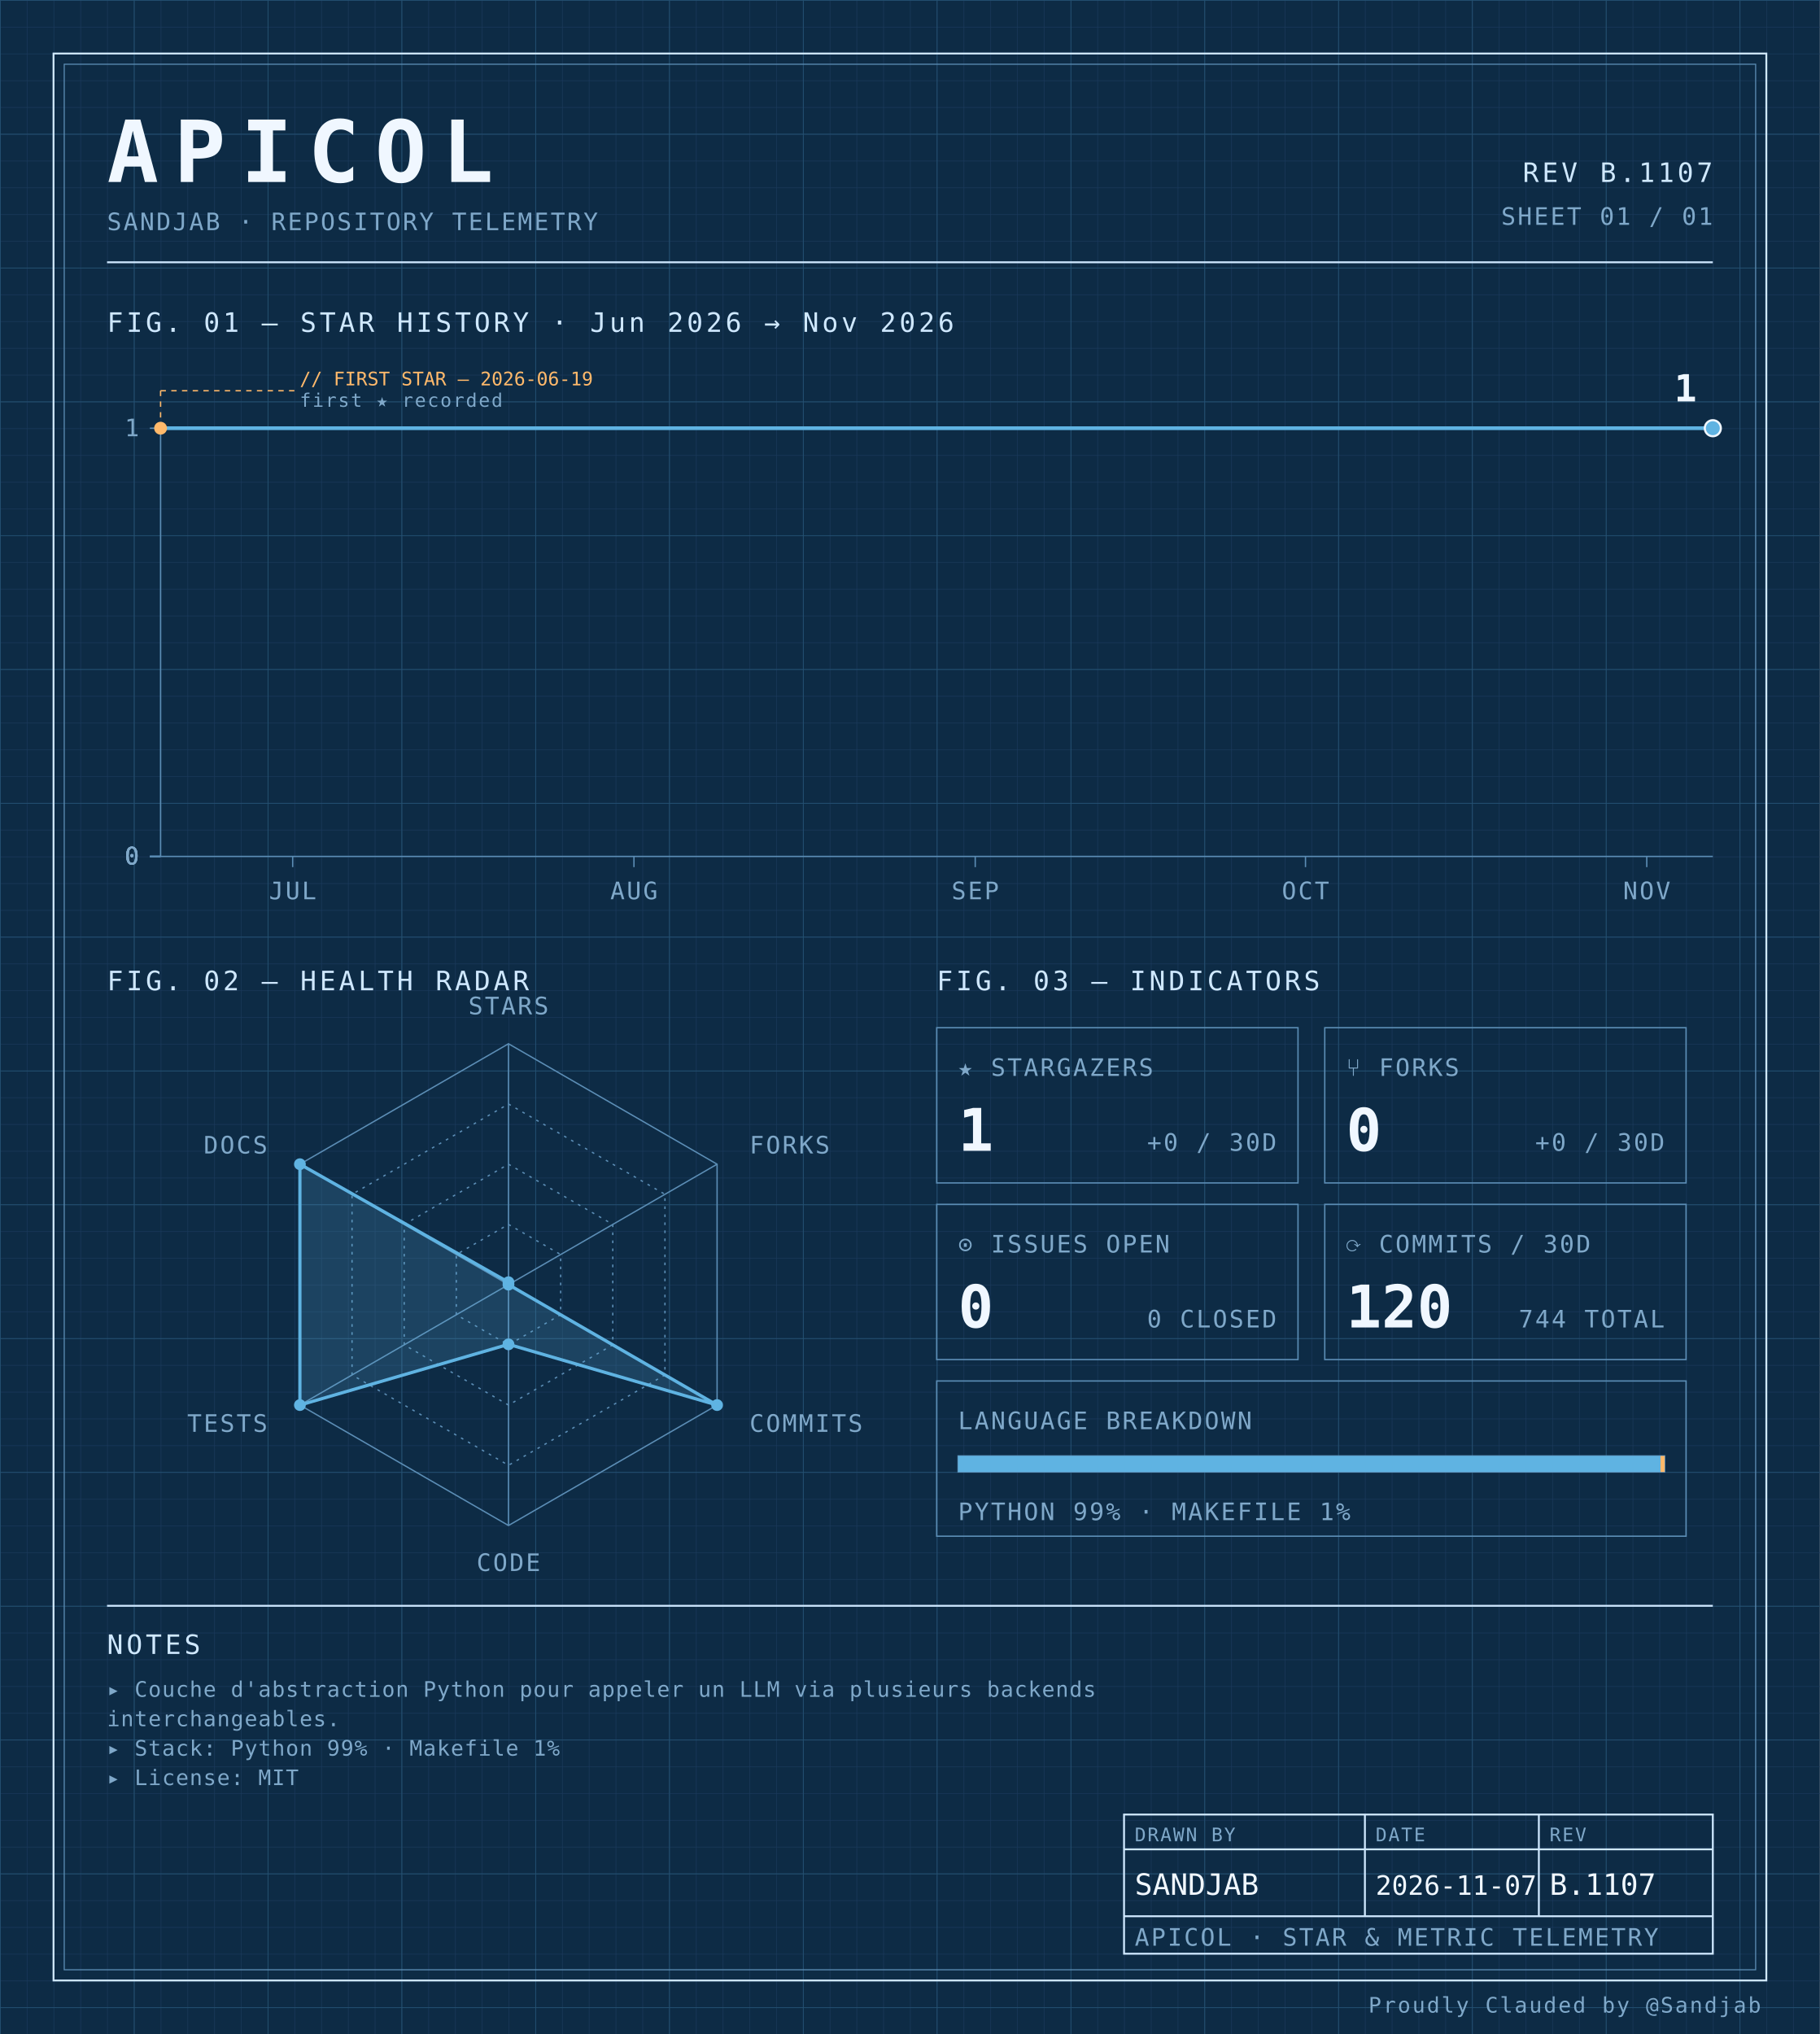
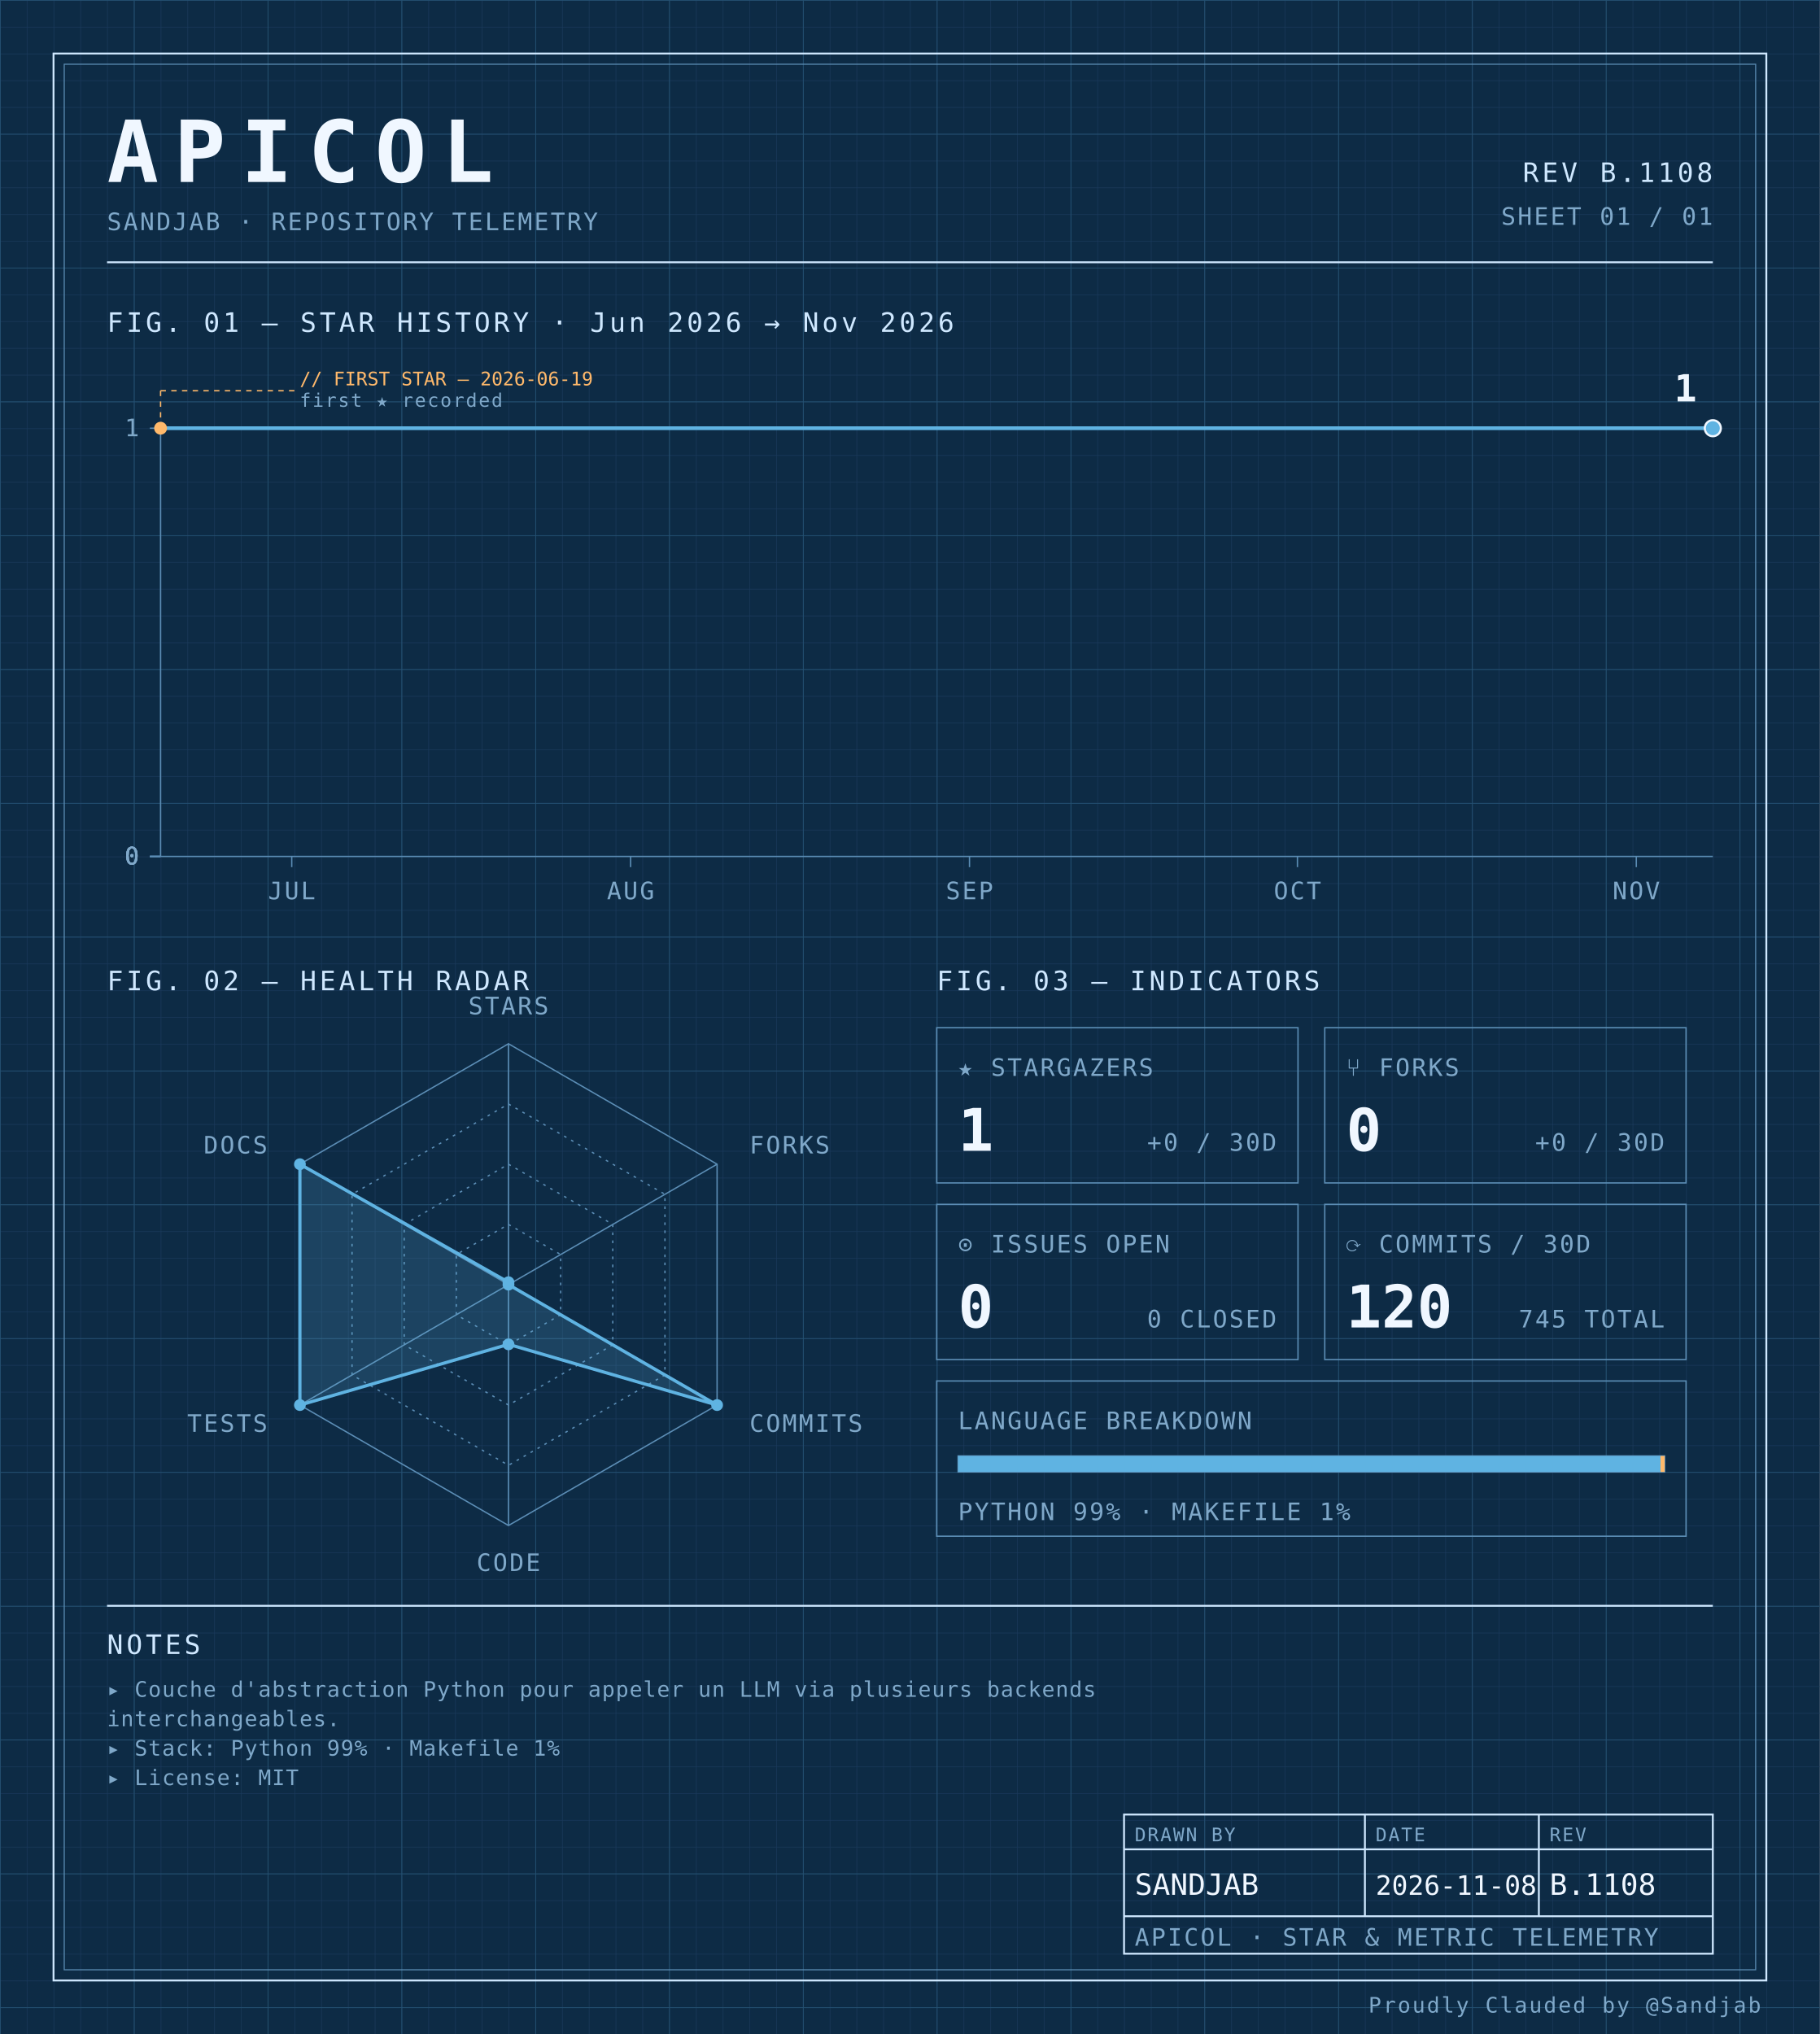
<svg xmlns="http://www.w3.org/2000/svg" width="100%" viewBox="0 0 680 760" role="img">
  <defs>
    <pattern id="grid-fine" width="10" height="10" patternUnits="userSpaceOnUse">
      <path d="M10 0H0V10" fill="none" stroke="#1a3a5c" stroke-width="0.4" />
    </pattern>
    <pattern id="grid-major" width="50" height="50" patternUnits="userSpaceOnUse">
      <path d="M50 0H0V50" fill="none" stroke="#245273" stroke-width="0.5" />
    </pattern>
  </defs>
  <rect x="0" y="0" width="680" height="760" fill="#0d2b45" />
  <rect x="0" y="0" width="680" height="760" fill="url(#grid-fine)" />
  <rect x="0" y="0" width="680" height="760" fill="url(#grid-major)" />
  <rect x="20" y="20" width="640" height="720" fill="none" stroke="#cfe8ff" stroke-width="0.7" />
  <rect x="24" y="24" width="632" height="712" fill="none" stroke="#5b8db5" stroke-width="0.4" />
  <text x="40" y="68" font-family="ui-monospace, 'SF Mono', 'JetBrains Mono', 'Cascadia Code', Consolas, monospace" font-size="32" font-weight="700" fill="#f0f7ff" text-anchor="start" letter-spacing="0.18em">APICOL</text>
  <text x="40" y="86" font-family="ui-monospace, 'SF Mono', 'JetBrains Mono', 'Cascadia Code', Consolas, monospace" font-size="9" font-weight="400" fill="#7fa8c9" text-anchor="start" letter-spacing="0.08em">SANDJAB · REPOSITORY TELEMETRY</text>
-   <text x="640" y="68" font-family="ui-monospace, 'SF Mono', 'JetBrains Mono', 'Cascadia Code', Consolas, monospace" font-size="10" font-weight="400" fill="#cfe8ff" text-anchor="end" letter-spacing="0.12em">REV B.1107</text>
+   <text x="640" y="68" font-family="ui-monospace, 'SF Mono', 'JetBrains Mono', 'Cascadia Code', Consolas, monospace" font-size="10" font-weight="400" fill="#cfe8ff" text-anchor="end" letter-spacing="0.12em">REV B.1108</text>
  <text x="640" y="84" font-family="ui-monospace, 'SF Mono', 'JetBrains Mono', 'Cascadia Code', Consolas, monospace" font-size="9" font-weight="400" fill="#7fa8c9" text-anchor="end" letter-spacing="0.08em">SHEET 01 / 01</text>
  <line x1="40" y1="98" x2="640" y2="98" stroke="#cfe8ff" stroke-width="0.7" />
  <text x="40" y="124" font-family="ui-monospace, 'SF Mono', 'JetBrains Mono', 'Cascadia Code', Consolas, monospace" font-size="10" font-weight="400" fill="#cfe8ff" text-anchor="start" letter-spacing="0.12em">FIG. 01 — STAR HISTORY · Jun 2026 → Nov 2026</text>
  <line x1="60" y1="160" x2="60" y2="320" stroke="#5b8db5" stroke-width="0.5" />
  <line x1="60" y1="320" x2="640" y2="320" stroke="#5b8db5" stroke-width="0.5" />
  <line x1="56" y1="320.0" x2="60" y2="320.0" stroke="#5b8db5" stroke-width="0.5" />
  <text x="52" y="323.0" font-family="ui-monospace, 'SF Mono', 'JetBrains Mono', 'Cascadia Code', Consolas, monospace" font-size="9" font-weight="400" fill="#7fa8c9" text-anchor="end" letter-spacing="0.08em">0</text>
  <line x1="56" y1="320.0" x2="60" y2="320.0" stroke="#5b8db5" stroke-width="0.5" />
  <text x="52" y="323.0" font-family="ui-monospace, 'SF Mono', 'JetBrains Mono', 'Cascadia Code', Consolas, monospace" font-size="9" font-weight="400" fill="#7fa8c9" text-anchor="end" letter-spacing="0.08em">0</text>
  <line x1="56" y1="320.0" x2="60" y2="320.0" stroke="#5b8db5" stroke-width="0.5" />
  <text x="52" y="323.0" font-family="ui-monospace, 'SF Mono', 'JetBrains Mono', 'Cascadia Code', Consolas, monospace" font-size="9" font-weight="400" fill="#7fa8c9" text-anchor="end" letter-spacing="0.08em">0</text>
  <line x1="56" y1="320.0" x2="60" y2="320.0" stroke="#5b8db5" stroke-width="0.5" />
  <text x="52" y="323.0" font-family="ui-monospace, 'SF Mono', 'JetBrains Mono', 'Cascadia Code', Consolas, monospace" font-size="9" font-weight="400" fill="#7fa8c9" text-anchor="end" letter-spacing="0.08em">0</text>
  <line x1="56" y1="160.0" x2="60" y2="160.0" stroke="#5b8db5" stroke-width="0.5" />
  <text x="52" y="163.0" font-family="ui-monospace, 'SF Mono', 'JetBrains Mono', 'Cascadia Code', Consolas, monospace" font-size="9" font-weight="400" fill="#7fa8c9" text-anchor="end" letter-spacing="0.08em">1</text>
-   <line x1="109.362" y1="320" x2="109.362" y2="324" stroke="#5b8db5" stroke-width="0.5" />
-   <text x="109.362" y="336" font-family="ui-monospace, 'SF Mono', 'JetBrains Mono', 'Cascadia Code', Consolas, monospace" font-size="9" font-weight="400" fill="#7fa8c9" text-anchor="middle" letter-spacing="0.08em">JUL</text>
-   <line x1="236.879" y1="320" x2="236.879" y2="324" stroke="#5b8db5" stroke-width="0.5" />
-   <text x="236.879" y="336" font-family="ui-monospace, 'SF Mono', 'JetBrains Mono', 'Cascadia Code', Consolas, monospace" font-size="9" font-weight="400" fill="#7fa8c9" text-anchor="middle" letter-spacing="0.08em">AUG</text>
-   <line x1="364.397" y1="320" x2="364.397" y2="324" stroke="#5b8db5" stroke-width="0.5" />
-   <text x="364.397" y="336" font-family="ui-monospace, 'SF Mono', 'JetBrains Mono', 'Cascadia Code', Consolas, monospace" font-size="9" font-weight="400" fill="#7fa8c9" text-anchor="middle" letter-spacing="0.08em">SEP</text>
-   <line x1="487.801" y1="320" x2="487.801" y2="324" stroke="#5b8db5" stroke-width="0.5" />
-   <text x="487.801" y="336" font-family="ui-monospace, 'SF Mono', 'JetBrains Mono', 'Cascadia Code', Consolas, monospace" font-size="9" font-weight="400" fill="#7fa8c9" text-anchor="middle" letter-spacing="0.08em">OCT</text>
-   <line x1="615.319" y1="320" x2="615.319" y2="324" stroke="#5b8db5" stroke-width="0.5" />
-   <text x="615.319" y="336" font-family="ui-monospace, 'SF Mono', 'JetBrains Mono', 'Cascadia Code', Consolas, monospace" font-size="9" font-weight="400" fill="#7fa8c9" text-anchor="middle" letter-spacing="0.08em">NOV</text>
-   <path d="M 60.00,160.00 L 105.25,160.00 150.50,160.00 195.74,160.00 240.99,160.00 286.24,160.00 331.49,160.00 376.74,160.00 421.99,160.00 467.23,160.00 512.48,160.00 557.73,160.00 602.98,160.00 640.00,160.00" fill="none" stroke="#5fb3e2" stroke-width="1.4" stroke-linejoin="round" stroke-linecap="round" />
+   <line x1="109.014" y1="320" x2="109.014" y2="324" stroke="#5b8db5" stroke-width="0.5" />
+   <text x="109.014" y="336" font-family="ui-monospace, 'SF Mono', 'JetBrains Mono', 'Cascadia Code', Consolas, monospace" font-size="9" font-weight="400" fill="#7fa8c9" text-anchor="middle" letter-spacing="0.08em">JUL</text>
+   <line x1="235.634" y1="320" x2="235.634" y2="324" stroke="#5b8db5" stroke-width="0.5" />
+   <text x="235.634" y="336" font-family="ui-monospace, 'SF Mono', 'JetBrains Mono', 'Cascadia Code', Consolas, monospace" font-size="9" font-weight="400" fill="#7fa8c9" text-anchor="middle" letter-spacing="0.08em">AUG</text>
+   <line x1="362.254" y1="320" x2="362.254" y2="324" stroke="#5b8db5" stroke-width="0.5" />
+   <text x="362.254" y="336" font-family="ui-monospace, 'SF Mono', 'JetBrains Mono', 'Cascadia Code', Consolas, monospace" font-size="9" font-weight="400" fill="#7fa8c9" text-anchor="middle" letter-spacing="0.08em">SEP</text>
+   <line x1="484.789" y1="320" x2="484.789" y2="324" stroke="#5b8db5" stroke-width="0.5" />
+   <text x="484.789" y="336" font-family="ui-monospace, 'SF Mono', 'JetBrains Mono', 'Cascadia Code', Consolas, monospace" font-size="9" font-weight="400" fill="#7fa8c9" text-anchor="middle" letter-spacing="0.08em">OCT</text>
+   <line x1="611.408" y1="320" x2="611.408" y2="324" stroke="#5b8db5" stroke-width="0.5" />
+   <text x="611.408" y="336" font-family="ui-monospace, 'SF Mono', 'JetBrains Mono', 'Cascadia Code', Consolas, monospace" font-size="9" font-weight="400" fill="#7fa8c9" text-anchor="middle" letter-spacing="0.08em">NOV</text>
+   <path d="M 60.00,160.00 L 104.93,160.00 149.86,160.00 194.79,160.00 239.72,160.00 284.65,160.00 329.58,160.00 374.51,160.00 419.44,160.00 464.37,160.00 509.30,160.00 554.23,160.00 599.15,160.00 640.00,160.00" fill="none" stroke="#5fb3e2" stroke-width="1.4" stroke-linejoin="round" stroke-linecap="round" />
  <circle cx="60.0" cy="160.0" r="2.4" fill="#ffb96b" />
  <line x1="60.0" y1="160.0" x2="60.0" y2="146" stroke="#ffb96b" stroke-width="0.5" stroke-dasharray="2,2" fill="none" />
  <line x1="60.0" y1="146" x2="110.0" y2="146" stroke="#ffb96b" stroke-width="0.5" stroke-dasharray="2,2" fill="none" />
  <text x="112.0" y="144" font-family="ui-monospace, 'SF Mono', 'JetBrains Mono', 'Cascadia Code', Consolas, monospace" font-size="7" font-weight="400" fill="#ffb96b" text-anchor="start" letter-spacing="normal">// FIRST STAR — 2026-06-19</text>
  <text x="112.0" y="152" font-family="ui-monospace, 'SF Mono', 'JetBrains Mono', 'Cascadia Code', Consolas, monospace" font-size="7" font-weight="400" fill="#7fa8c9" text-anchor="start" letter-spacing="0.08em">first ★ recorded</text>
  <circle cx="640.0" cy="160.0" r="3" fill="#5fb3e2" stroke="#f0f7ff" stroke-width="0.8" />
  <text x="634.0" y="150.0" font-family="ui-monospace, 'SF Mono', 'JetBrains Mono', 'Cascadia Code', Consolas, monospace" font-size="14" font-weight="700" fill="#f0f7ff" text-anchor="end" letter-spacing="normal">1</text>
  <text x="40" y="370" font-family="ui-monospace, 'SF Mono', 'JetBrains Mono', 'Cascadia Code', Consolas, monospace" font-size="10" font-weight="400" fill="#cfe8ff" text-anchor="start" letter-spacing="0.12em">FIG. 02 — HEALTH RADAR</text>
  <g transform="translate(190 480)">
    <polygon points="0.00,-90.00 77.94,-45.00 77.94,45.00 0.00,90.00 -77.94,45.00 -77.94,-45.00" fill="none" stroke="#5b8db5" stroke-width="0.5" />
    <polygon points="0.00,-67.50 58.46,-33.75 58.46,33.75 0.00,67.50 -58.46,33.75 -58.46,-33.75" fill="none" stroke="#5b8db5" stroke-width="0.5" stroke-dasharray="1,2" />
    <polygon points="0.00,-45.00 38.97,-22.50 38.97,22.50 0.00,45.00 -38.97,22.50 -38.97,-22.50" fill="none" stroke="#5b8db5" stroke-width="0.5" stroke-dasharray="1,2" />
    <polygon points="0.00,-22.50 19.49,-11.25 19.49,11.25 0.00,22.50 -19.49,11.25 -19.49,-11.25" fill="none" stroke="#5b8db5" stroke-width="0.5" stroke-dasharray="1,2" />
    <line x1="0" y1="0" x2="0.00" y2="-90.00" stroke="#5b8db5" stroke-width="0.5" />
    <line x1="0" y1="0" x2="77.94" y2="-45.00" stroke="#5b8db5" stroke-width="0.5" />
    <line x1="0" y1="0" x2="77.94" y2="45.00" stroke="#5b8db5" stroke-width="0.5" />
    <line x1="0" y1="0" x2="0.00" y2="90.00" stroke="#5b8db5" stroke-width="0.5" />
    <line x1="0" y1="0" x2="-77.94" y2="45.00" stroke="#5b8db5" stroke-width="0.5" />
    <line x1="0" y1="0" x2="-77.94" y2="-45.00" stroke="#5b8db5" stroke-width="0.5" />
    <polygon points="0.00,-0.90 0.00,0.00 77.94,45.00 0.00,22.31 -77.94,45.00 -77.94,-45.00" fill="#5fb3e2" fill-opacity="0.18" stroke="#5fb3e2" stroke-width="1.2" />
    <circle cx="0.00" cy="-0.90" r="2.2" fill="#5fb3e2" />
    <circle cx="0.00" cy="0.00" r="2.2" fill="#5fb3e2" />
    <circle cx="77.94" cy="45.00" r="2.2" fill="#5fb3e2" />
    <circle cx="0.00" cy="22.31" r="2.2" fill="#5fb3e2" />
    <circle cx="-77.94" cy="45.00" r="2.2" fill="#5fb3e2" />
    <circle cx="-77.94" cy="-45.00" r="2.2" fill="#5fb3e2" />
    <text x="6.3681633555662356e-15" y="-101" font-family="ui-monospace, 'SF Mono', 'JetBrains Mono', 'Cascadia Code', Consolas, monospace" font-size="9" font-weight="400" fill="#7fa8c9" text-anchor="middle" letter-spacing="0.08em">STARS</text>
    <text x="90.067" y="-49" font-family="ui-monospace, 'SF Mono', 'JetBrains Mono', 'Cascadia Code', Consolas, monospace" font-size="9" font-weight="400" fill="#7fa8c9" text-anchor="start" letter-spacing="0.08em">FORKS</text>
    <text x="90.067" y="55" font-family="ui-monospace, 'SF Mono', 'JetBrains Mono', 'Cascadia Code', Consolas, monospace" font-size="9" font-weight="400" fill="#7fa8c9" text-anchor="start" letter-spacing="0.08em">COMMITS</text>
    <text x="6.3681633555662356e-15" y="107" font-family="ui-monospace, 'SF Mono', 'JetBrains Mono', 'Cascadia Code', Consolas, monospace" font-size="9" font-weight="400" fill="#7fa8c9" text-anchor="middle" letter-spacing="0.08em">CODE</text>
    <text x="-90.067" y="55" font-family="ui-monospace, 'SF Mono', 'JetBrains Mono', 'Cascadia Code', Consolas, monospace" font-size="9" font-weight="400" fill="#7fa8c9" text-anchor="end" letter-spacing="0.08em">TESTS</text>
    <text x="-90.067" y="-49" font-family="ui-monospace, 'SF Mono', 'JetBrains Mono', 'Cascadia Code', Consolas, monospace" font-size="9" font-weight="400" fill="#7fa8c9" text-anchor="end" letter-spacing="0.08em">DOCS</text>
  </g>
  <text x="350" y="370" font-family="ui-monospace, 'SF Mono', 'JetBrains Mono', 'Cascadia Code', Consolas, monospace" font-size="10" font-weight="400" fill="#cfe8ff" text-anchor="start" letter-spacing="0.12em">FIG. 03 — INDICATORS</text>
  <rect x="350" y="384" width="135" height="58" fill="none" stroke="#5b8db5" stroke-width="0.5" />
  <text x="358" y="402" font-family="ui-monospace, 'SF Mono', 'JetBrains Mono', 'Cascadia Code', Consolas, monospace" font-size="9" font-weight="400" fill="#7fa8c9" text-anchor="start" letter-spacing="0.08em">★ STARGAZERS</text>
  <text x="358" y="430" font-family="ui-monospace, 'SF Mono', 'JetBrains Mono', 'Cascadia Code', Consolas, monospace" font-size="22" font-weight="700" fill="#f0f7ff" text-anchor="start" letter-spacing="normal">1</text>
  <text x="477" y="430" font-family="ui-monospace, 'SF Mono', 'JetBrains Mono', 'Cascadia Code', Consolas, monospace" font-size="9" font-weight="400" fill="#7fa8c9" text-anchor="end" letter-spacing="0.08em">+0 / 30D</text>
  <rect x="495" y="384" width="135" height="58" fill="none" stroke="#5b8db5" stroke-width="0.5" />
  <text x="503" y="402" font-family="ui-monospace, 'SF Mono', 'JetBrains Mono', 'Cascadia Code', Consolas, monospace" font-size="9" font-weight="400" fill="#7fa8c9" text-anchor="start" letter-spacing="0.08em">⑂ FORKS</text>
  <text x="503" y="430" font-family="ui-monospace, 'SF Mono', 'JetBrains Mono', 'Cascadia Code', Consolas, monospace" font-size="22" font-weight="700" fill="#f0f7ff" text-anchor="start" letter-spacing="normal">0</text>
  <text x="622" y="430" font-family="ui-monospace, 'SF Mono', 'JetBrains Mono', 'Cascadia Code', Consolas, monospace" font-size="9" font-weight="400" fill="#7fa8c9" text-anchor="end" letter-spacing="0.08em">+0 / 30D</text>
  <rect x="350" y="450" width="135" height="58" fill="none" stroke="#5b8db5" stroke-width="0.5" />
  <text x="358" y="468" font-family="ui-monospace, 'SF Mono', 'JetBrains Mono', 'Cascadia Code', Consolas, monospace" font-size="9" font-weight="400" fill="#7fa8c9" text-anchor="start" letter-spacing="0.08em">⊙ ISSUES OPEN</text>
  <text x="358" y="496" font-family="ui-monospace, 'SF Mono', 'JetBrains Mono', 'Cascadia Code', Consolas, monospace" font-size="22" font-weight="700" fill="#f0f7ff" text-anchor="start" letter-spacing="normal">0</text>
  <text x="477" y="496" font-family="ui-monospace, 'SF Mono', 'JetBrains Mono', 'Cascadia Code', Consolas, monospace" font-size="9" font-weight="400" fill="#7fa8c9" text-anchor="end" letter-spacing="0.08em">0 CLOSED</text>
  <rect x="495" y="450" width="135" height="58" fill="none" stroke="#5b8db5" stroke-width="0.5" />
  <text x="503" y="468" font-family="ui-monospace, 'SF Mono', 'JetBrains Mono', 'Cascadia Code', Consolas, monospace" font-size="9" font-weight="400" fill="#7fa8c9" text-anchor="start" letter-spacing="0.08em">⟳ COMMITS / 30D</text>
  <text x="503" y="496" font-family="ui-monospace, 'SF Mono', 'JetBrains Mono', 'Cascadia Code', Consolas, monospace" font-size="22" font-weight="700" fill="#f0f7ff" text-anchor="start" letter-spacing="normal">120</text>
-   <text x="622" y="496" font-family="ui-monospace, 'SF Mono', 'JetBrains Mono', 'Cascadia Code', Consolas, monospace" font-size="9" font-weight="400" fill="#7fa8c9" text-anchor="end" letter-spacing="0.08em">744 TOTAL</text>
+   <text x="622" y="496" font-family="ui-monospace, 'SF Mono', 'JetBrains Mono', 'Cascadia Code', Consolas, monospace" font-size="9" font-weight="400" fill="#7fa8c9" text-anchor="end" letter-spacing="0.08em">745 TOTAL</text>
  <rect x="350" y="516" width="280" height="58" fill="none" stroke="#5b8db5" stroke-width="0.5" />
  <text x="358" y="534" font-family="ui-monospace, 'SF Mono', 'JetBrains Mono', 'Cascadia Code', Consolas, monospace" font-size="9" font-weight="400" fill="#7fa8c9" text-anchor="start" letter-spacing="0.08em">LANGUAGE BREAKDOWN</text>
  <rect x="358" y="544" width="264" height="6" fill="none" stroke="#5b8db5" stroke-width="0.5" />
  <rect x="358" y="544" width="262.46" height="6" fill="#5fb3e2" />
  <rect x="620.456" y="544" width="1.54" height="6" fill="#ffb96b" />
  <text x="358" y="568" font-family="ui-monospace, 'SF Mono', 'JetBrains Mono', 'Cascadia Code', Consolas, monospace" font-size="9" font-weight="400" fill="#7fa8c9" text-anchor="start" letter-spacing="0.08em">PYTHON 99% · MAKEFILE 1%</text>
  <line x1="40" y1="600" x2="640" y2="600" stroke="#cfe8ff" stroke-width="0.7" />
  <text x="40" y="618" font-family="ui-monospace, 'SF Mono', 'JetBrains Mono', 'Cascadia Code', Consolas, monospace" font-size="10" font-weight="400" fill="#cfe8ff" text-anchor="start" letter-spacing="0.12em">NOTES</text>
  <text x="40" y="634" font-family="ui-monospace, 'SF Mono', 'JetBrains Mono', 'Cascadia Code', Consolas, monospace" font-size="8" font-weight="400" fill="#7fa8c9" text-anchor="start" letter-spacing="0.04em">▸ Couche d'abstraction Python pour appeler un LLM via plusieurs backends</text>
  <text x="40" y="645" font-family="ui-monospace, 'SF Mono', 'JetBrains Mono', 'Cascadia Code', Consolas, monospace" font-size="8" font-weight="400" fill="#7fa8c9" text-anchor="start" letter-spacing="0.04em">  interchangeables.</text>
  <text x="40" y="656" font-family="ui-monospace, 'SF Mono', 'JetBrains Mono', 'Cascadia Code', Consolas, monospace" font-size="8" font-weight="400" fill="#7fa8c9" text-anchor="start" letter-spacing="0.04em">▸ Stack: Python 99% · Makefile 1%</text>
  <text x="40" y="667" font-family="ui-monospace, 'SF Mono', 'JetBrains Mono', 'Cascadia Code', Consolas, monospace" font-size="8" font-weight="400" fill="#7fa8c9" text-anchor="start" letter-spacing="0.04em">▸ License: MIT</text>
  <rect x="420" y="678" width="220" height="52" fill="none" stroke="#cfe8ff" stroke-width="0.7" />
  <line x1="420" y1="691" x2="640" y2="691" stroke="#cfe8ff" stroke-width="0.7" />
  <line x1="420" y1="716" x2="640" y2="716" stroke="#cfe8ff" stroke-width="0.7" />
  <line x1="510" y1="678" x2="510" y2="716" stroke="#cfe8ff" stroke-width="0.7" />
  <line x1="575" y1="678" x2="575" y2="716" stroke="#cfe8ff" stroke-width="0.7" />
  <text x="424" y="688" font-family="ui-monospace, 'SF Mono', 'JetBrains Mono', 'Cascadia Code', Consolas, monospace" font-size="7" font-weight="400" fill="#7fa8c9" text-anchor="start" letter-spacing="0.08em">DRAWN BY</text>
  <text x="514" y="688" font-family="ui-monospace, 'SF Mono', 'JetBrains Mono', 'Cascadia Code', Consolas, monospace" font-size="7" font-weight="400" fill="#7fa8c9" text-anchor="start" letter-spacing="0.08em">DATE</text>
  <text x="579" y="688" font-family="ui-monospace, 'SF Mono', 'JetBrains Mono', 'Cascadia Code', Consolas, monospace" font-size="7" font-weight="400" fill="#7fa8c9" text-anchor="start" letter-spacing="0.08em">REV</text>
  <text x="424" y="708" font-family="ui-monospace, 'SF Mono', 'JetBrains Mono', 'Cascadia Code', Consolas, monospace" font-size="11" font-weight="400" fill="#f0f7ff" text-anchor="start" letter-spacing="normal">SANDJAB</text>
-   <text x="514" y="708" font-family="ui-monospace, 'SF Mono', 'JetBrains Mono', 'Cascadia Code', Consolas, monospace" font-size="10" font-weight="400" fill="#f0f7ff" text-anchor="start" letter-spacing="normal">2026-11-07</text>
-   <text x="579" y="708" font-family="ui-monospace, 'SF Mono', 'JetBrains Mono', 'Cascadia Code', Consolas, monospace" font-size="11" font-weight="400" fill="#f0f7ff" text-anchor="start" letter-spacing="normal">B.1107</text>
+   <text x="514" y="708" font-family="ui-monospace, 'SF Mono', 'JetBrains Mono', 'Cascadia Code', Consolas, monospace" font-size="10" font-weight="400" fill="#f0f7ff" text-anchor="start" letter-spacing="normal">2026-11-08</text>
+   <text x="579" y="708" font-family="ui-monospace, 'SF Mono', 'JetBrains Mono', 'Cascadia Code', Consolas, monospace" font-size="11" font-weight="400" fill="#f0f7ff" text-anchor="start" letter-spacing="normal">B.1108</text>
  <text x="424" y="727" font-family="ui-monospace, 'SF Mono', 'JetBrains Mono', 'Cascadia Code', Consolas, monospace" font-size="9" font-weight="400" fill="#7fa8c9" text-anchor="start" letter-spacing="0.08em">APICOL · STAR &amp; METRIC TELEMETRY</text>
  <text x="658" y="752" font-family="ui-monospace, 'SF Mono', 'JetBrains Mono', 'Cascadia Code', Consolas, monospace" font-size="8" font-weight="400" fill="#7fa8c9" text-anchor="end" letter-spacing="0.08em">Proudly Clauded by @Sandjab</text>
</svg>
